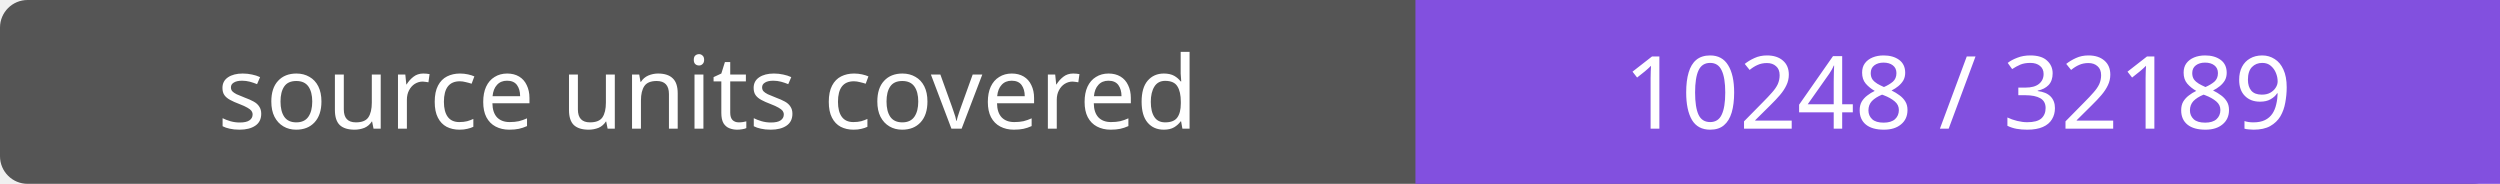
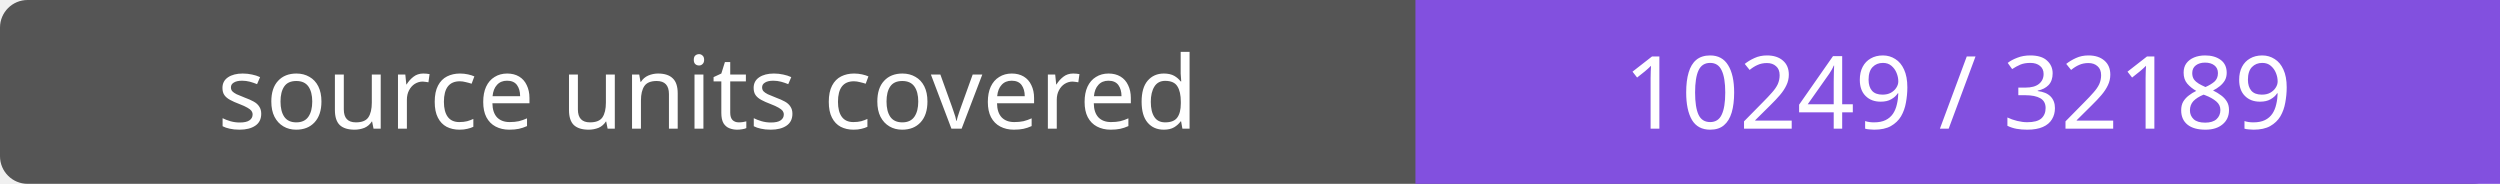
- <svg xmlns="http://www.w3.org/2000/svg" width="272" height="20" role="img" aria-label="source units covered: 10248 / 32189">
+ <svg xmlns="http://www.w3.org/2000/svg" width="272" height="20" role="img" aria-label="source units covered: 10249 / 32189">
  <rect width="272" height="20" rx="3" fill="#555" />
  <path fill="#8250df" d="M154 0h118v20H154z" />
  <g fill="#fff" text-anchor="middle" font-family="Verdana,sans-serif" font-size="11">
    <text x="77.0" y="14">source units covered</text>
-     <text x="213.0" y="14">10248 / 32189</text>
+     <text x="213.0" y="14">10249 / 32189</text>
  </g>
</svg>
